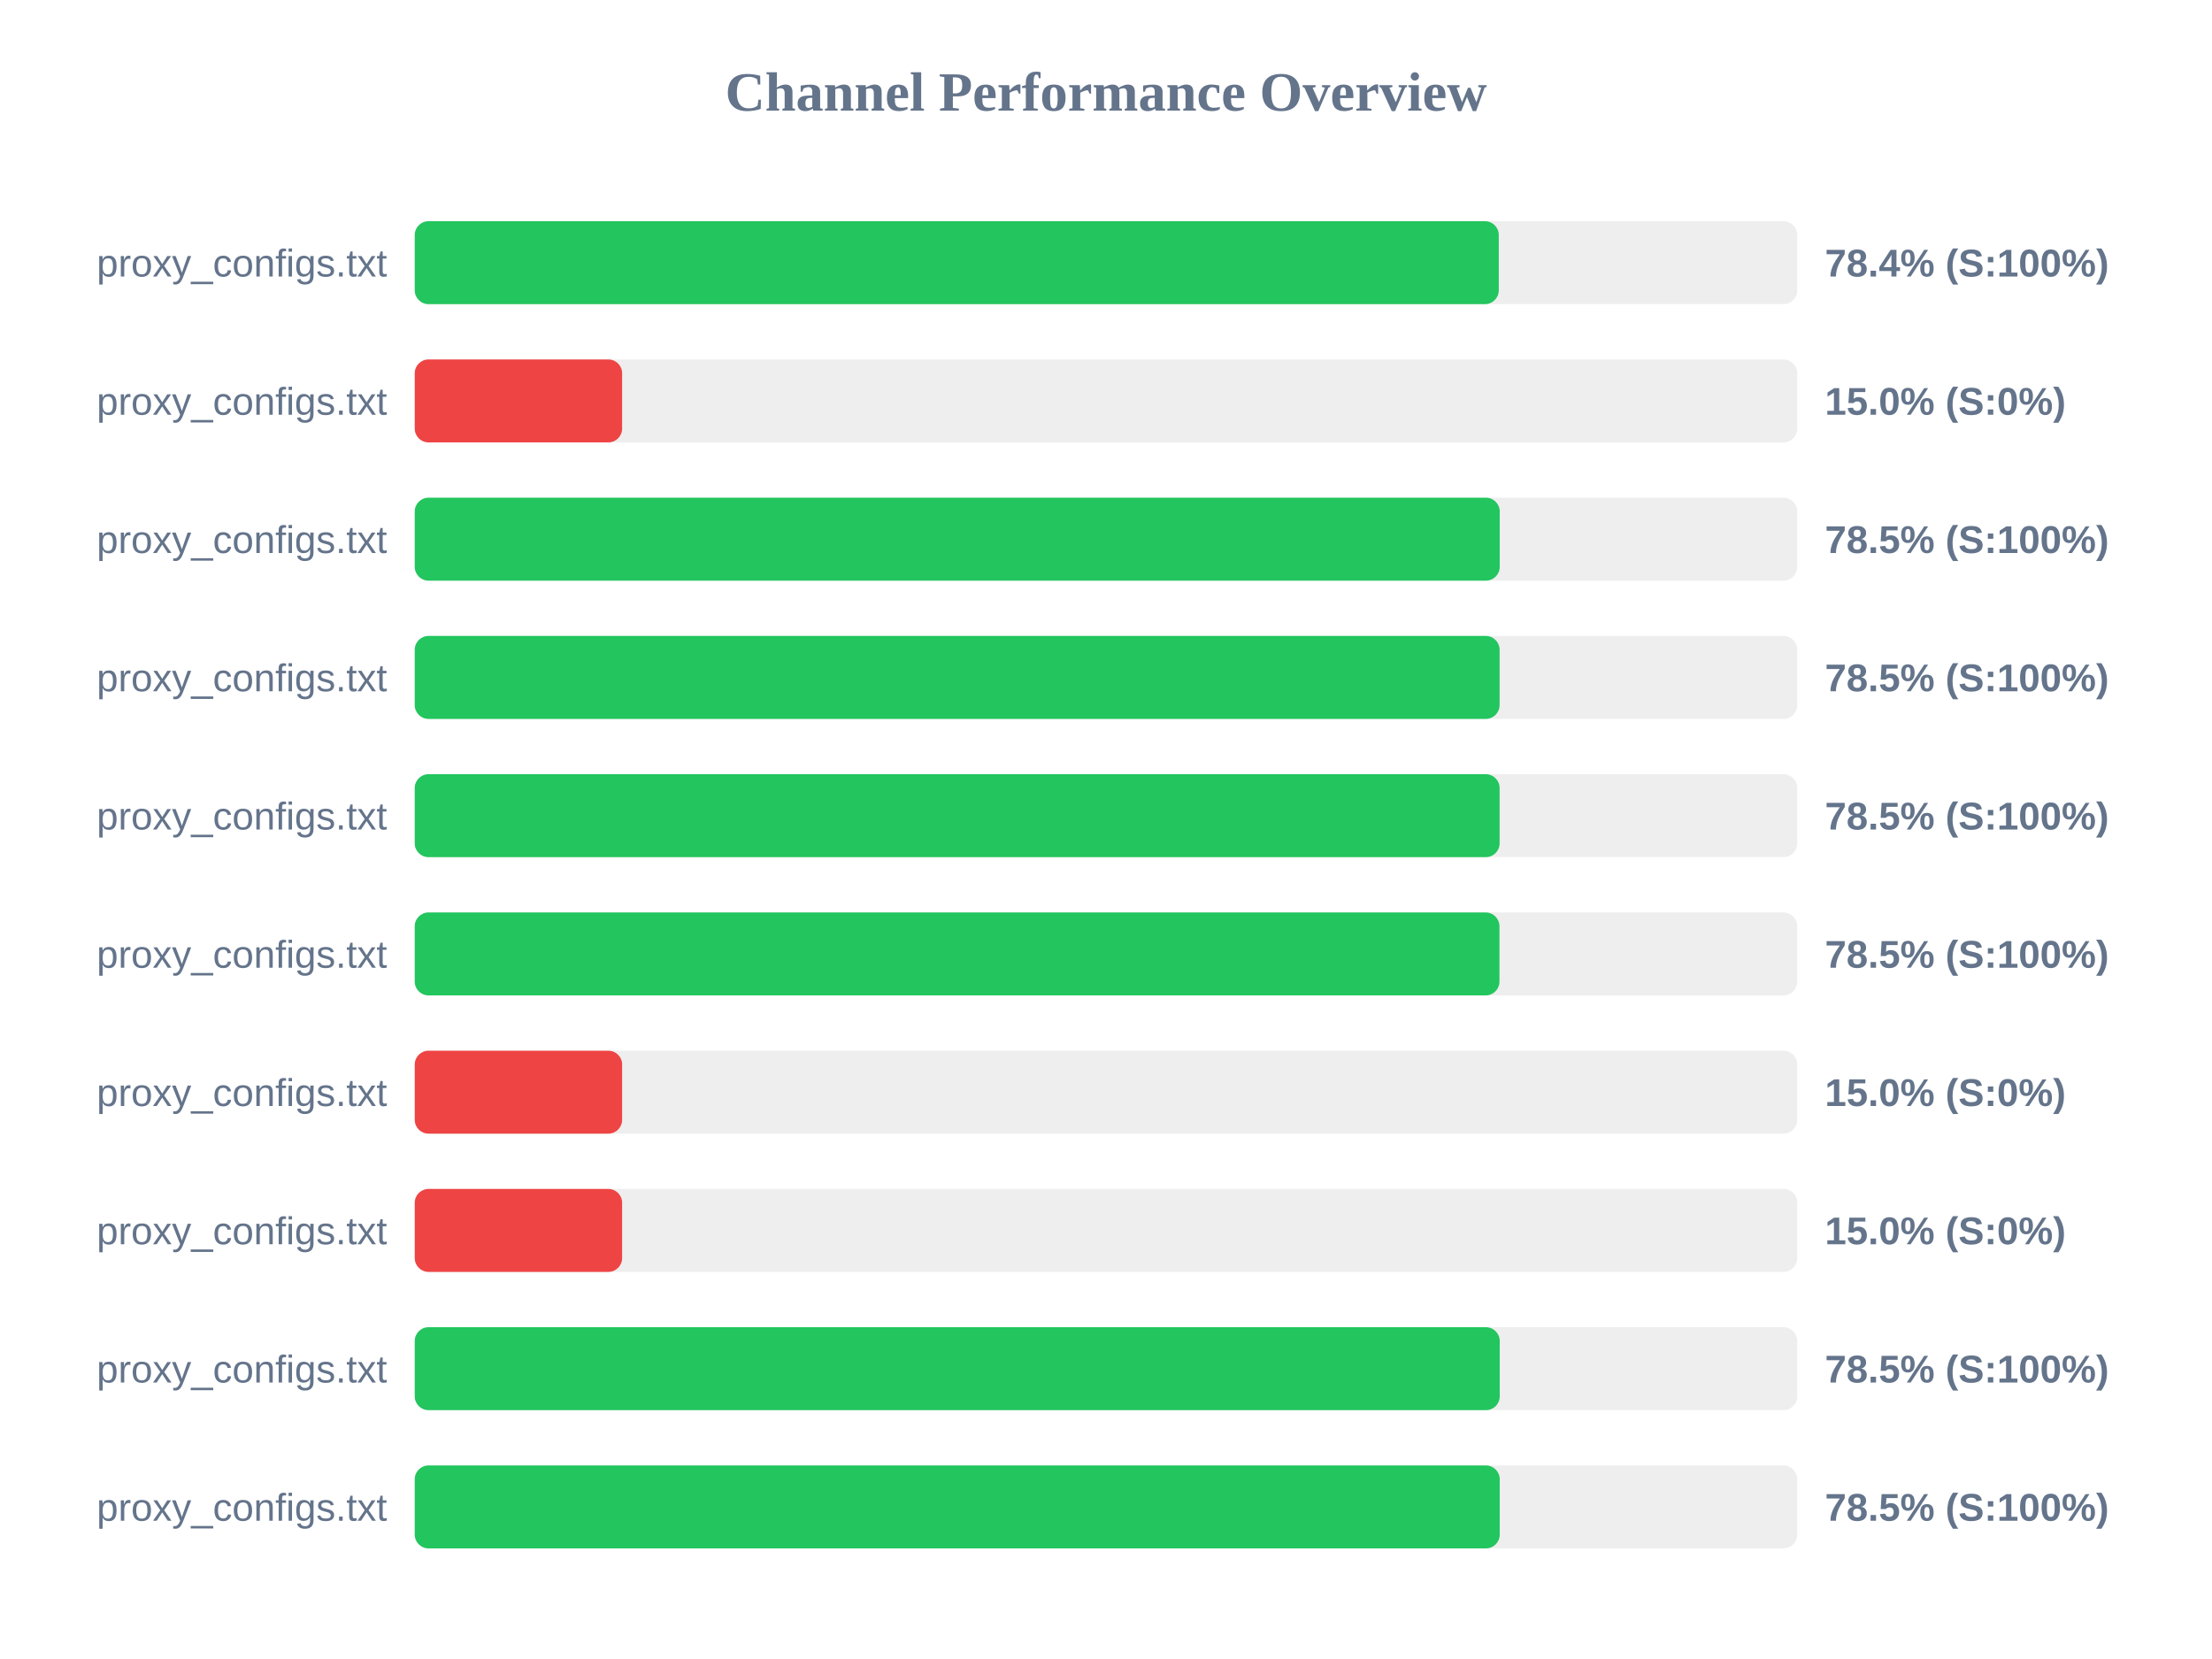
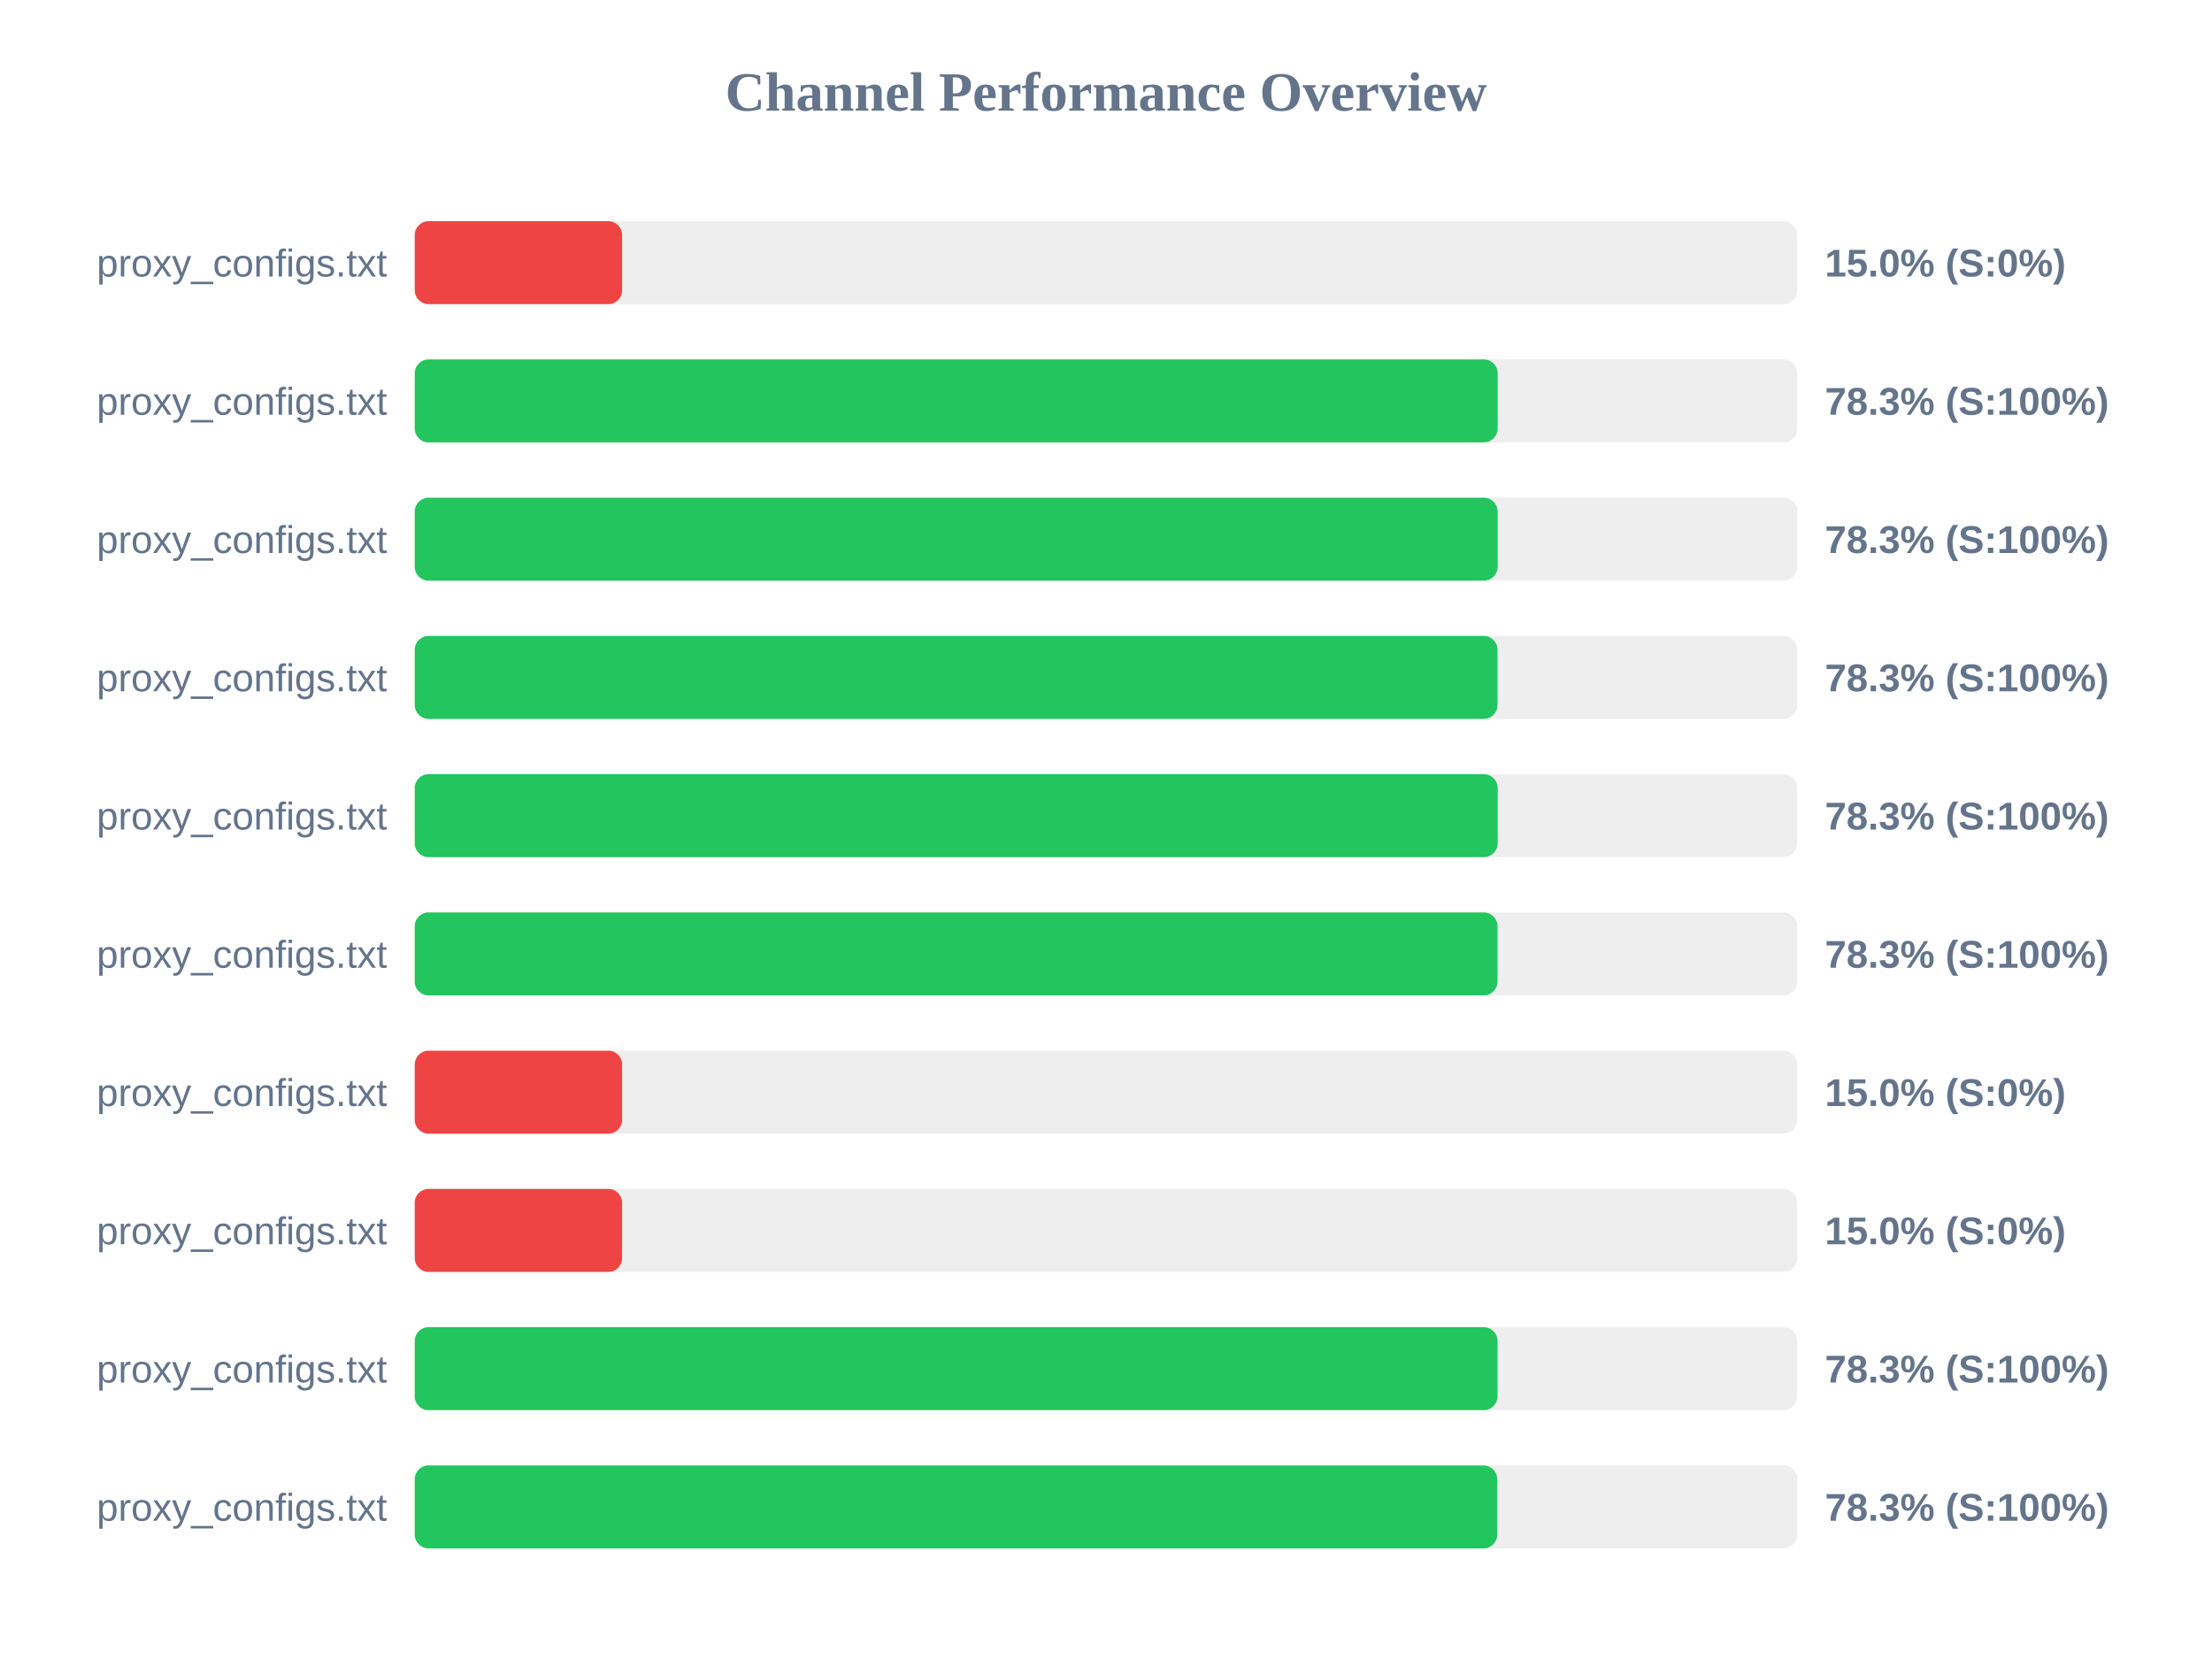
<svg xmlns="http://www.w3.org/2000/svg" width="800" height="600" version="1.1">
  <style>
        .row { font: 14px Arial; fill: #64748b; }
        .score { font: bold 14px Arial; fill: #64748b; }
    </style>
  <text x="400" y="40" text-anchor="middle" font-size="20px" font-weight="bold" fill="#64748b">Channel Performance Overview</text>
  <rect x="150" y="80" width="500" height="30" fill="#eee" rx="5" />
-   <rect x="150" y="80" width="392.05" height="30" fill="#22c55e" rx="5" />
+   <rect x="150" y="80" width="75.0" height="30" fill="#ef4444" rx="5" />
  <text x="140" y="100" text-anchor="end" class="row">proxy_configs.txt</text>
-   <text x="660" y="100" text-anchor="start" class="score">78.4% (S:100%)</text>
+   <text x="660" y="100" text-anchor="start" class="score">15.0% (S:0%)</text>
  <rect x="150" y="130" width="500" height="30" fill="#eee" rx="5" />
-   <rect x="150" y="130" width="75.0" height="30" fill="#ef4444" rx="5" />
+   <rect x="150" y="130" width="391.65" height="30" fill="#22c55e" rx="5" />
  <text x="140" y="150" text-anchor="end" class="row">proxy_configs.txt</text>
-   <text x="660" y="150" text-anchor="start" class="score">15.0% (S:0%)</text>
+   <text x="660" y="150" text-anchor="start" class="score">78.3% (S:100%)</text>
  <rect x="150" y="180" width="500" height="30" fill="#eee" rx="5" />
-   <rect x="150" y="180" width="392.4" height="30" fill="#22c55e" rx="5" />
+   <rect x="150" y="180" width="391.65" height="30" fill="#22c55e" rx="5" />
  <text x="140" y="200" text-anchor="end" class="row">proxy_configs.txt</text>
-   <text x="660" y="200" text-anchor="start" class="score">78.5% (S:100%)</text>
+   <text x="660" y="200" text-anchor="start" class="score">78.3% (S:100%)</text>
  <rect x="150" y="230" width="500" height="30" fill="#eee" rx="5" />
-   <rect x="150" y="230" width="392.35" height="30" fill="#22c55e" rx="5" />
+   <rect x="150" y="230" width="391.6" height="30" fill="#22c55e" rx="5" />
  <text x="140" y="250" text-anchor="end" class="row">proxy_configs.txt</text>
-   <text x="660" y="250" text-anchor="start" class="score">78.5% (S:100%)</text>
+   <text x="660" y="250" text-anchor="start" class="score">78.3% (S:100%)</text>
  <rect x="150" y="280" width="500" height="30" fill="#eee" rx="5" />
-   <rect x="150" y="280" width="392.35" height="30" fill="#22c55e" rx="5" />
+   <rect x="150" y="280" width="391.65" height="30" fill="#22c55e" rx="5" />
  <text x="140" y="300" text-anchor="end" class="row">proxy_configs.txt</text>
-   <text x="660" y="300" text-anchor="start" class="score">78.5% (S:100%)</text>
+   <text x="660" y="300" text-anchor="start" class="score">78.3% (S:100%)</text>
  <rect x="150" y="330" width="500" height="30" fill="#eee" rx="5" />
-   <rect x="150" y="330" width="392.3" height="30" fill="#22c55e" rx="5" />
+   <rect x="150" y="330" width="391.6" height="30" fill="#22c55e" rx="5" />
  <text x="140" y="350" text-anchor="end" class="row">proxy_configs.txt</text>
-   <text x="660" y="350" text-anchor="start" class="score">78.5% (S:100%)</text>
+   <text x="660" y="350" text-anchor="start" class="score">78.3% (S:100%)</text>
  <rect x="150" y="380" width="500" height="30" fill="#eee" rx="5" />
  <rect x="150" y="380" width="75.0" height="30" fill="#ef4444" rx="5" />
  <text x="140" y="400" text-anchor="end" class="row">proxy_configs.txt</text>
  <text x="660" y="400" text-anchor="start" class="score">15.0% (S:0%)</text>
  <rect x="150" y="430" width="500" height="30" fill="#eee" rx="5" />
  <rect x="150" y="430" width="75.0" height="30" fill="#ef4444" rx="5" />
  <text x="140" y="450" text-anchor="end" class="row">proxy_configs.txt</text>
  <text x="660" y="450" text-anchor="start" class="score">15.0% (S:0%)</text>
  <rect x="150" y="480" width="500" height="30" fill="#eee" rx="5" />
-   <rect x="150" y="480" width="392.4" height="30" fill="#22c55e" rx="5" />
+   <rect x="150" y="480" width="391.6" height="30" fill="#22c55e" rx="5" />
  <text x="140" y="500" text-anchor="end" class="row">proxy_configs.txt</text>
-   <text x="660" y="500" text-anchor="start" class="score">78.5% (S:100%)</text>
+   <text x="660" y="500" text-anchor="start" class="score">78.3% (S:100%)</text>
  <rect x="150" y="530" width="500" height="30" fill="#eee" rx="5" />
-   <rect x="150" y="530" width="392.4" height="30" fill="#22c55e" rx="5" />
+   <rect x="150" y="530" width="391.5" height="30" fill="#22c55e" rx="5" />
  <text x="140" y="550" text-anchor="end" class="row">proxy_configs.txt</text>
-   <text x="660" y="550" text-anchor="start" class="score">78.5% (S:100%)</text>
+   <text x="660" y="550" text-anchor="start" class="score">78.3% (S:100%)</text>
</svg>
